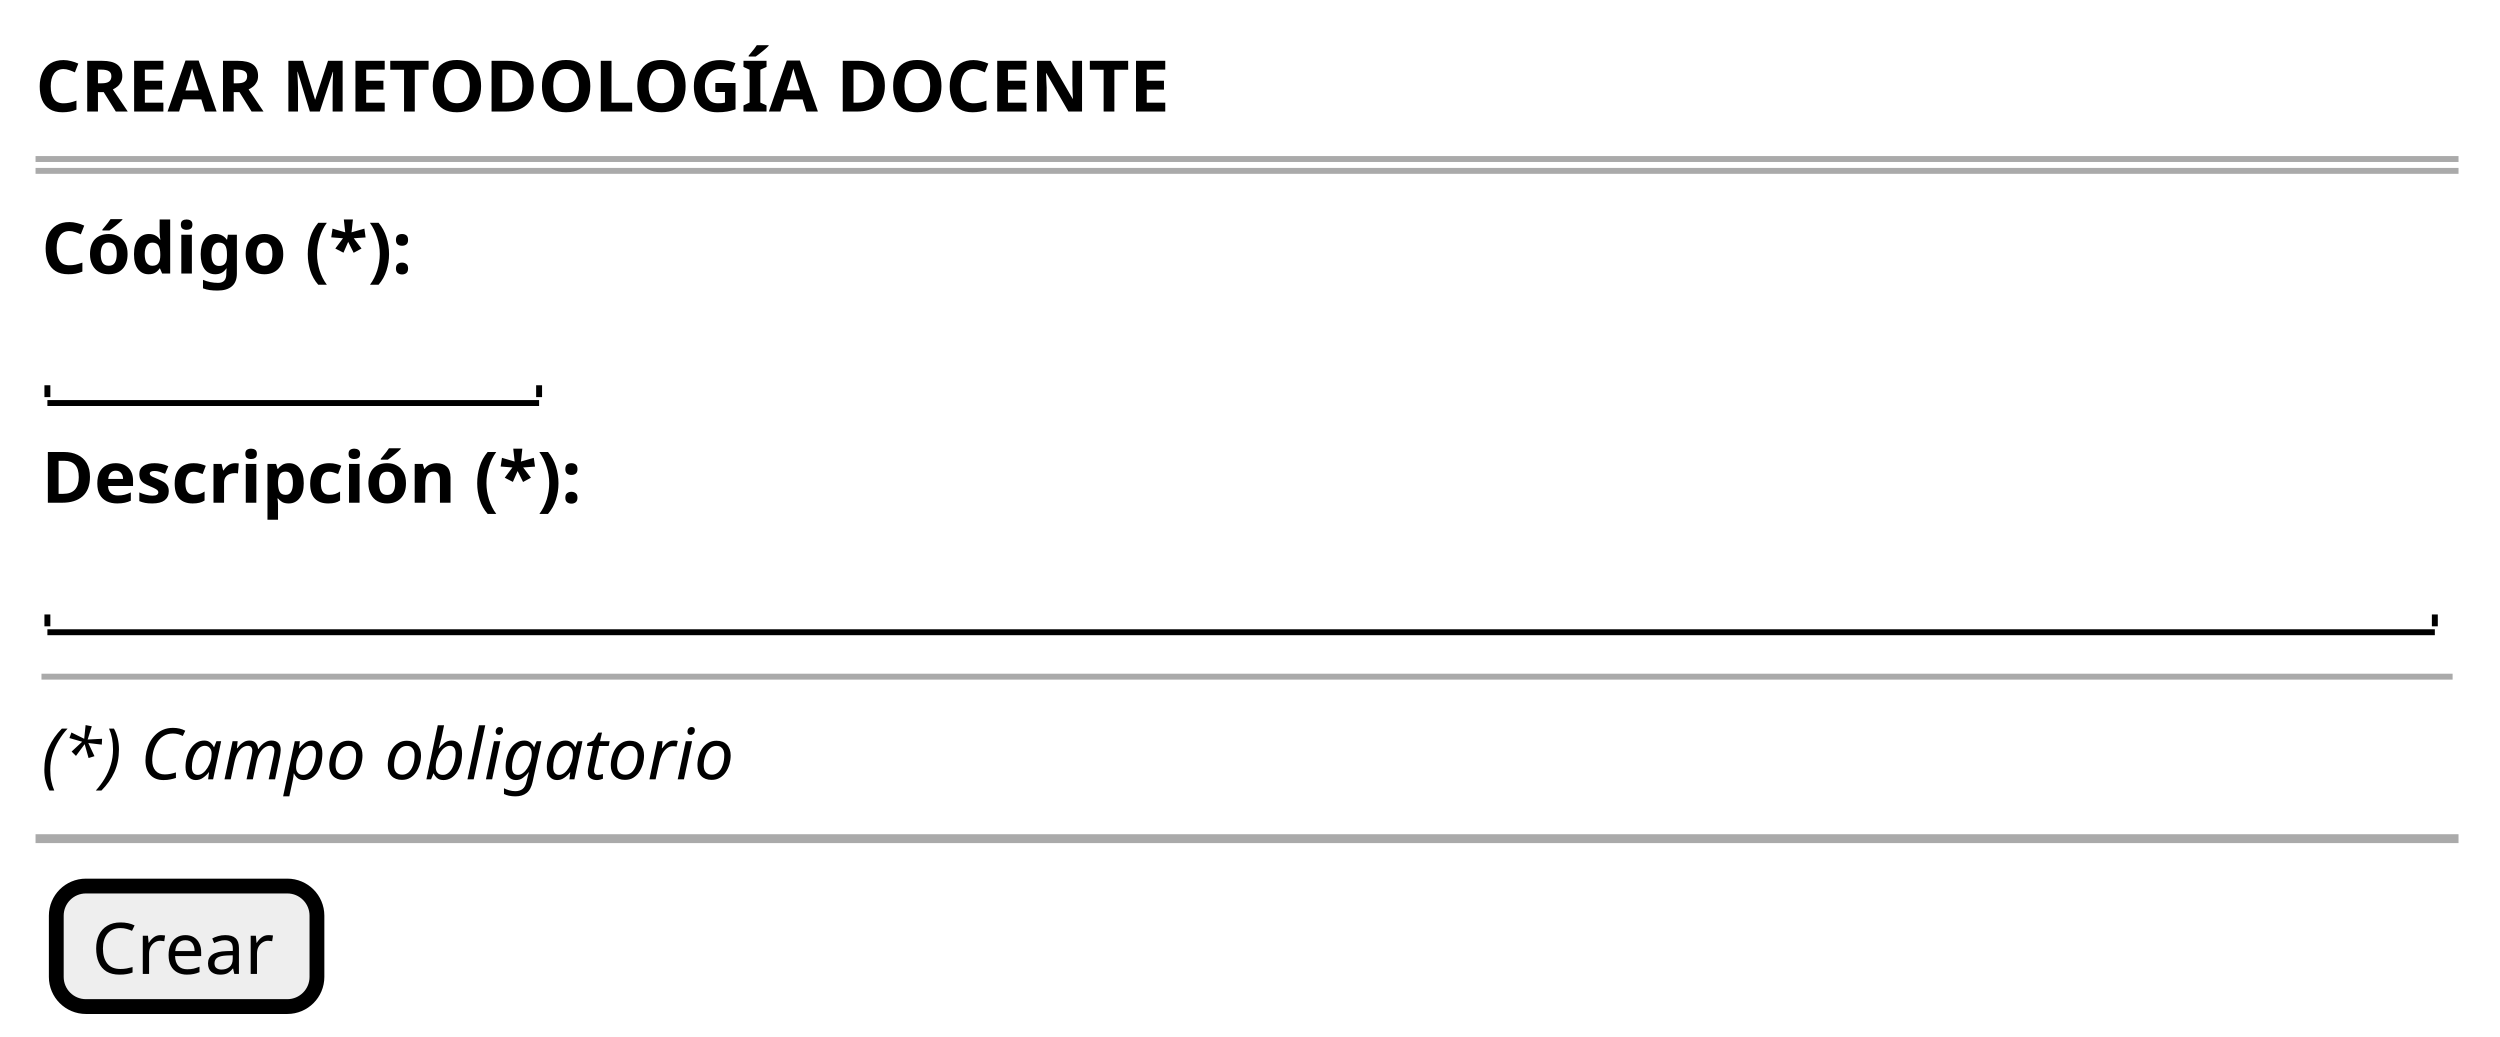
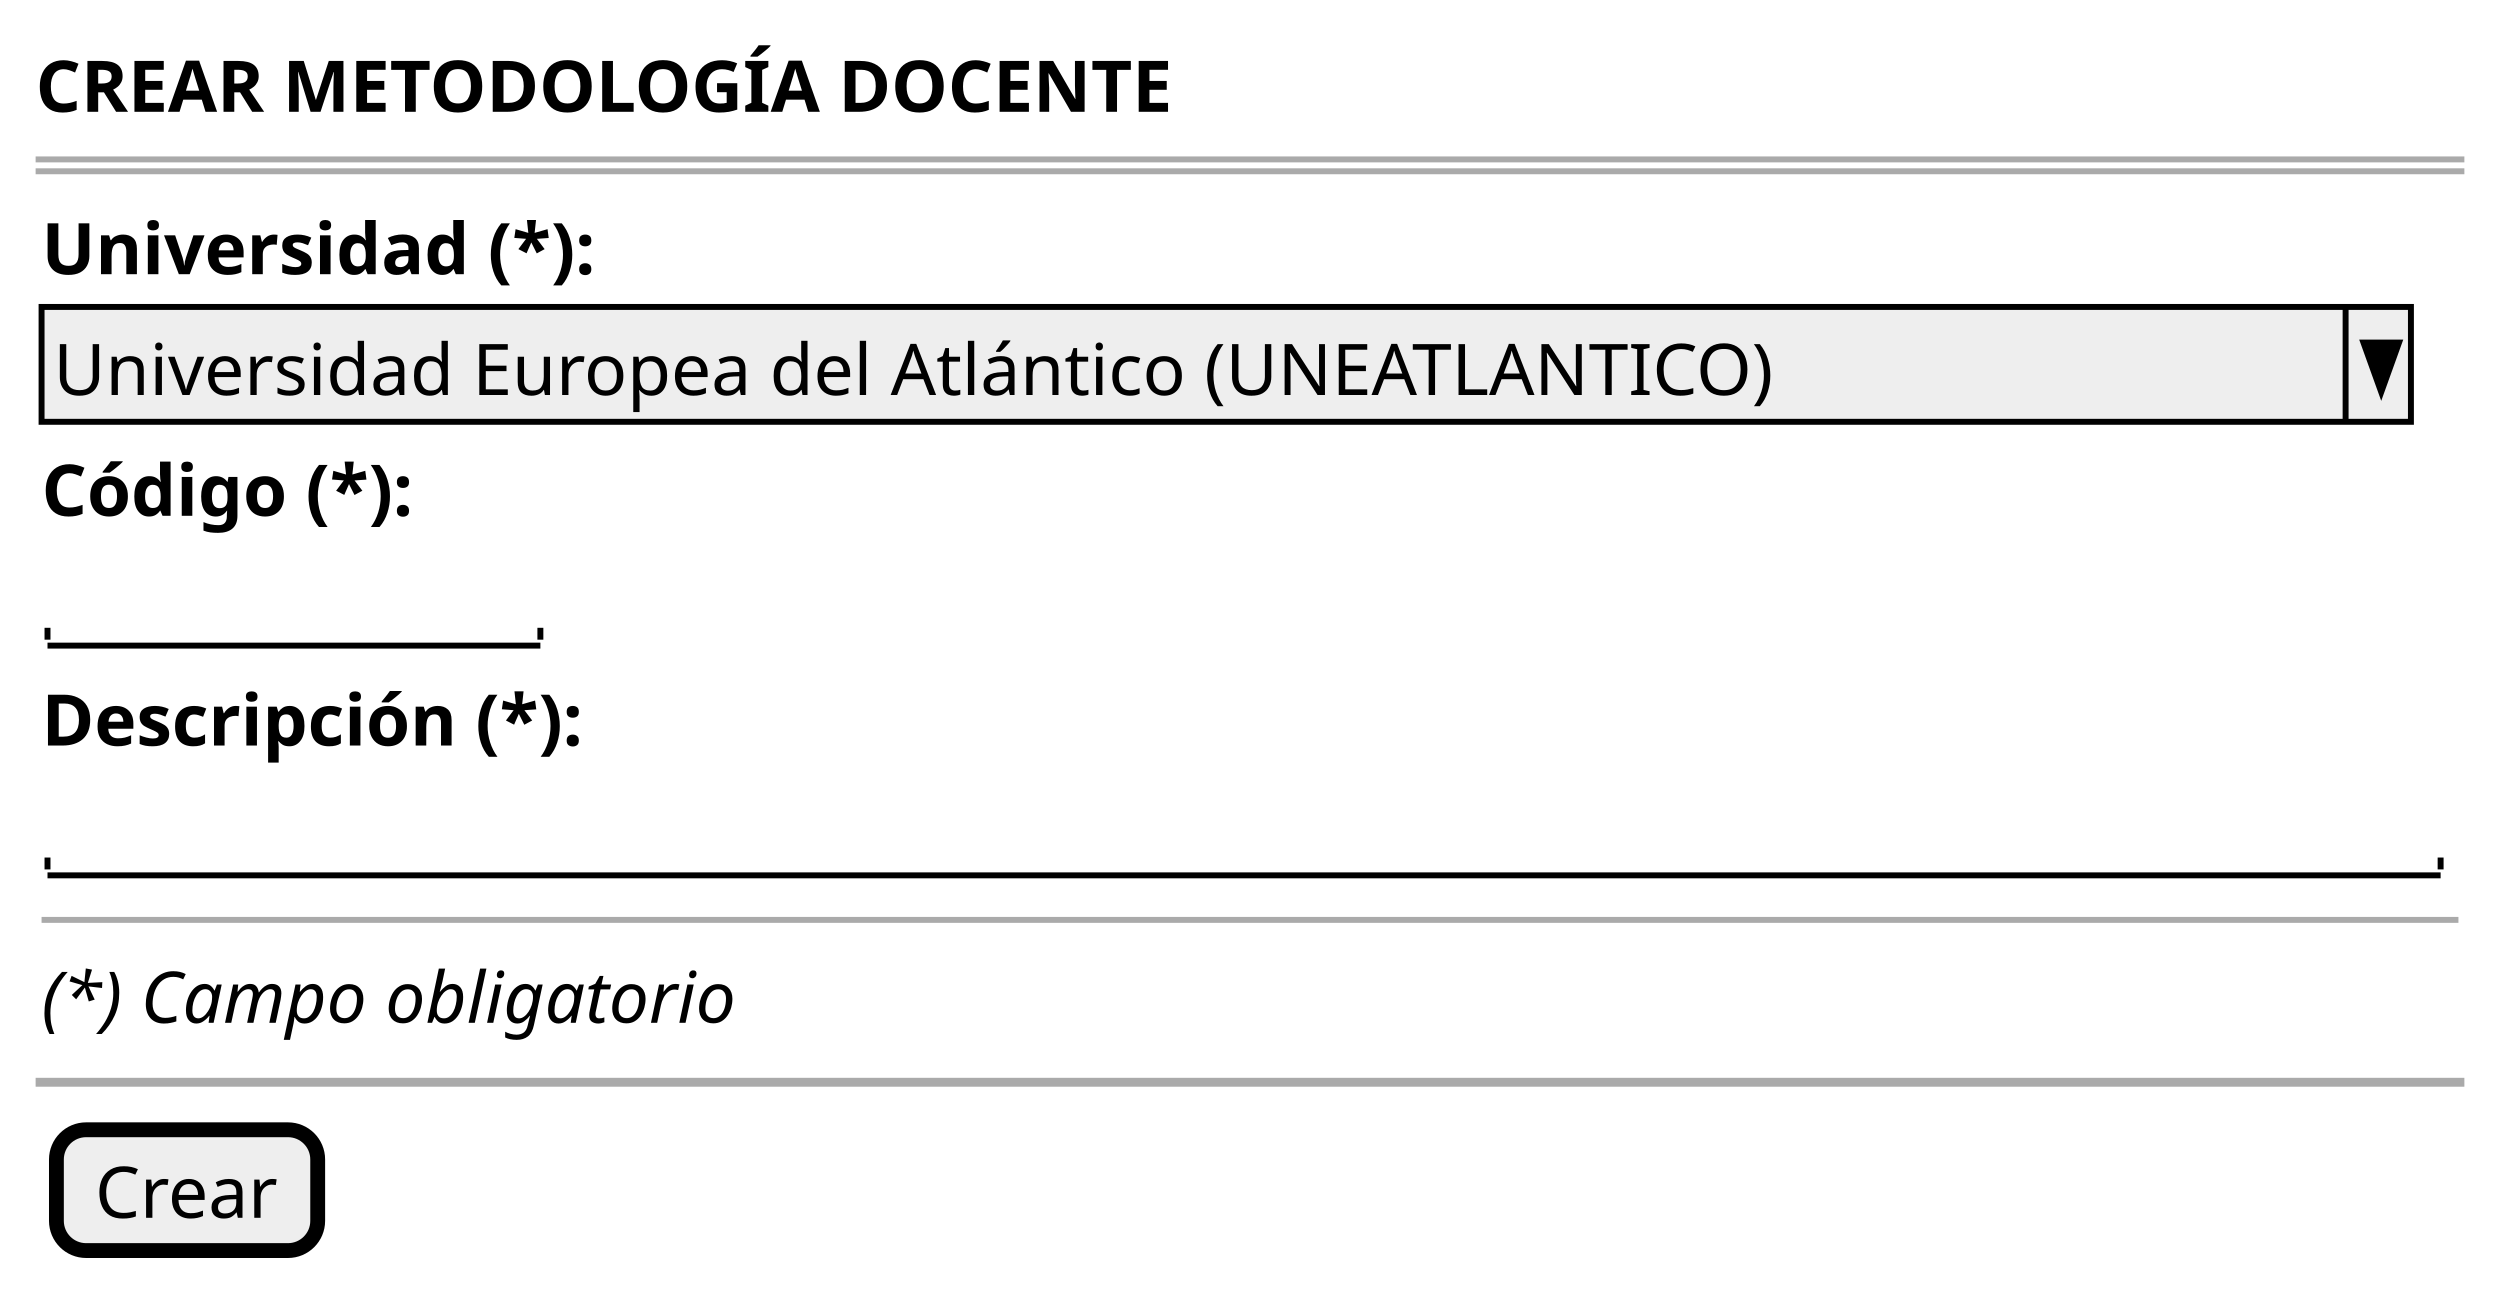
- <svg xmlns="http://www.w3.org/2000/svg" contentScriptType="application/ecmascript" contentStyleType="text/css" height="175px" preserveAspectRatio="none" style="width:422px;height:175px;" version="1.1" viewBox="0 0 422 175" width="422px" zoomAndPan="magnify">
+ <svg xmlns="http://www.w3.org/2000/svg" version="1.1" data-diagram-type="SALT" style="width:421px;height:221px;background:#FFFFFF;" width="421px" height="221px" viewBox="0 0 421 221" zoomAndPan="magnify" preserveAspectRatio="none" contentStyleType="text/css">
  <defs />
-   <g>
-     <text fill="#000000" font-family="sans-serif" font-size="12" font-weight="bold" lengthAdjust="spacingAndGlyphs" textLength="196" x="6" y="18.828">CREAR METODOLOGÍA DOCENTE</text>
-     <line style="stroke: #AAAAAA; stroke-width: 1.0;" x1="6" x2="415" y1="26.844" y2="26.844" />
-     <line style="stroke: #AAAAAA; stroke-width: 1.0;" x1="6" x2="415" y1="28.844" y2="28.844" />
-     <text fill="#000000" font-family="sans-serif" font-size="12" font-weight="bold" lengthAdjust="spacingAndGlyphs" textLength="63" x="7" y="46.172">Código (*):</text>
-     <text fill="#000000" font-family="sans-serif" font-size="12" lengthAdjust="spacingAndGlyphs" textLength="0" x="13" y="64.516" />
-     <line style="stroke: #000000; stroke-width: 1.0;" x1="8" x2="91" y1="68.032" y2="68.032" />
-     <line style="stroke: #000000; stroke-width: 1.0;" x1="8" x2="8" y1="65.032" y2="67.032" />
-     <line style="stroke: #000000; stroke-width: 1.0;" x1="91" x2="91" y1="65.032" y2="67.032" />
-     <text fill="#000000" font-family="sans-serif" font-size="12" font-weight="bold" lengthAdjust="spacingAndGlyphs" textLength="91" x="7" y="84.86">Descripción (*):</text>
-     <text fill="#000000" font-family="sans-serif" font-size="12" lengthAdjust="spacingAndGlyphs" textLength="0" x="13" y="103.204" />
-     <line style="stroke: #000000; stroke-width: 1.0;" x1="8" x2="411" y1="106.721" y2="106.721" />
-     <line style="stroke: #000000; stroke-width: 1.0;" x1="8" x2="8" y1="103.721" y2="105.721" />
-     <line style="stroke: #000000; stroke-width: 1.0;" x1="411" x2="411" y1="103.721" y2="105.721" />
-     <line style="stroke: #AAAAAA; stroke-width: 1.0;" x1="7" x2="414" y1="114.221" y2="114.221" />
-     <text fill="#000000" font-family="sans-serif" font-size="12" font-style="italic" lengthAdjust="spacingAndGlyphs" textLength="118" x="7" y="131.549">(*) Campo obligatorio</text>
-     <line style="stroke: #AAAAAA; stroke-width: 1.5;" x1="6" x2="415" y1="141.565" y2="141.565" />
-     <rect fill="#EEEEEE" height="20.344" rx="5" ry="5" style="stroke: #000000; stroke-width: 2.5;" width="44" x="9.5" y="149.565" />
-     <text fill="#000000" font-family="sans-serif" font-size="12" lengthAdjust="spacingAndGlyphs" textLength="32" x="15.5" y="164.393">Crear</text>
+   <g font-family="sans-serif" lengthAdjust="spacing">
+     <text x="6" y="18.828" fill="#000" font-size="12" textLength="191.401" font-weight="700">CREAR METODOLOGÍA DOCENTE</text>
+     <line x1="6" y1="26.844" x2="415" y2="26.844" style="stroke:#AAA;stroke-width:1;" />
+     <line x1="6" y1="28.844" x2="415" y2="28.844" style="stroke:#AAA;stroke-width:1;" />
+     <text x="7" y="46.172" fill="#000" font-size="12" textLength="92.941" font-weight="700">Universidad (*):</text>
+     <rect x="7" y="51.688" width="399" height="19.344" fill="#EEE" style="stroke:#000;stroke-width:1;" />
+     <text x="9" y="66.516" fill="#000" font-size="12" textLength="290.918">Universidad Europea del Atlántico (UNEATLANTICO)</text>
+     <line x1="395" y1="51.688" x2="395" y2="71.032" style="stroke:#000;stroke-width:1;" />
+     <polygon points="398,57.688,404,57.688,401,66.032" fill="#000" style="stroke:#000;stroke-width:1;stroke-linejoin:miter;stroke-miterlimit:10;" />
+     <text x="7" y="86.86" fill="#000" font-size="12" textLength="62.592" font-weight="700">Código (*):</text>
+     <text x="10" y="105.205" fill="#000" font-size="12"> </text>
+     <line x1="8" y1="108.721" x2="91" y2="108.721" style="stroke:#000;stroke-width:1;" />
+     <line x1="8" y1="105.721" x2="8" y2="107.721" style="stroke:#000;stroke-width:1;" />
+     <line x1="91" y1="105.721" x2="91" y2="107.721" style="stroke:#000;stroke-width:1;" />
+     <text x="7" y="125.549" fill="#000" font-size="12" textLength="90.913" font-weight="700">Descripción (*):</text>
+     <text x="10" y="143.893" fill="#000" font-size="12"> </text>
+     <line x1="8" y1="147.409" x2="411" y2="147.409" style="stroke:#000;stroke-width:1;" />
+     <line x1="8" y1="144.409" x2="8" y2="146.409" style="stroke:#000;stroke-width:1;" />
+     <line x1="411" y1="144.409" x2="411" y2="146.409" style="stroke:#000;stroke-width:1;" />
+     <line x1="7" y1="154.909" x2="414" y2="154.909" style="stroke:#AAA;stroke-width:1;" />
+     <text x="7" y="172.237" fill="#000" font-size="12" textLength="116.905" font-style="italic">(*) Campo obligatorio</text>
+     <line x1="6" y1="182.253" x2="415" y2="182.253" style="stroke:#AAA;stroke-width:1.5;" />
+     <rect x="9.5" y="190.253" width="44" height="20.344" fill="#EEE" style="stroke:#000;stroke-width:2.5;" rx="5" ry="5" />
+     <text x="16.002" y="205.081" fill="#000" font-size="12" textLength="30.996">Crear</text>
  </g>
</svg>
